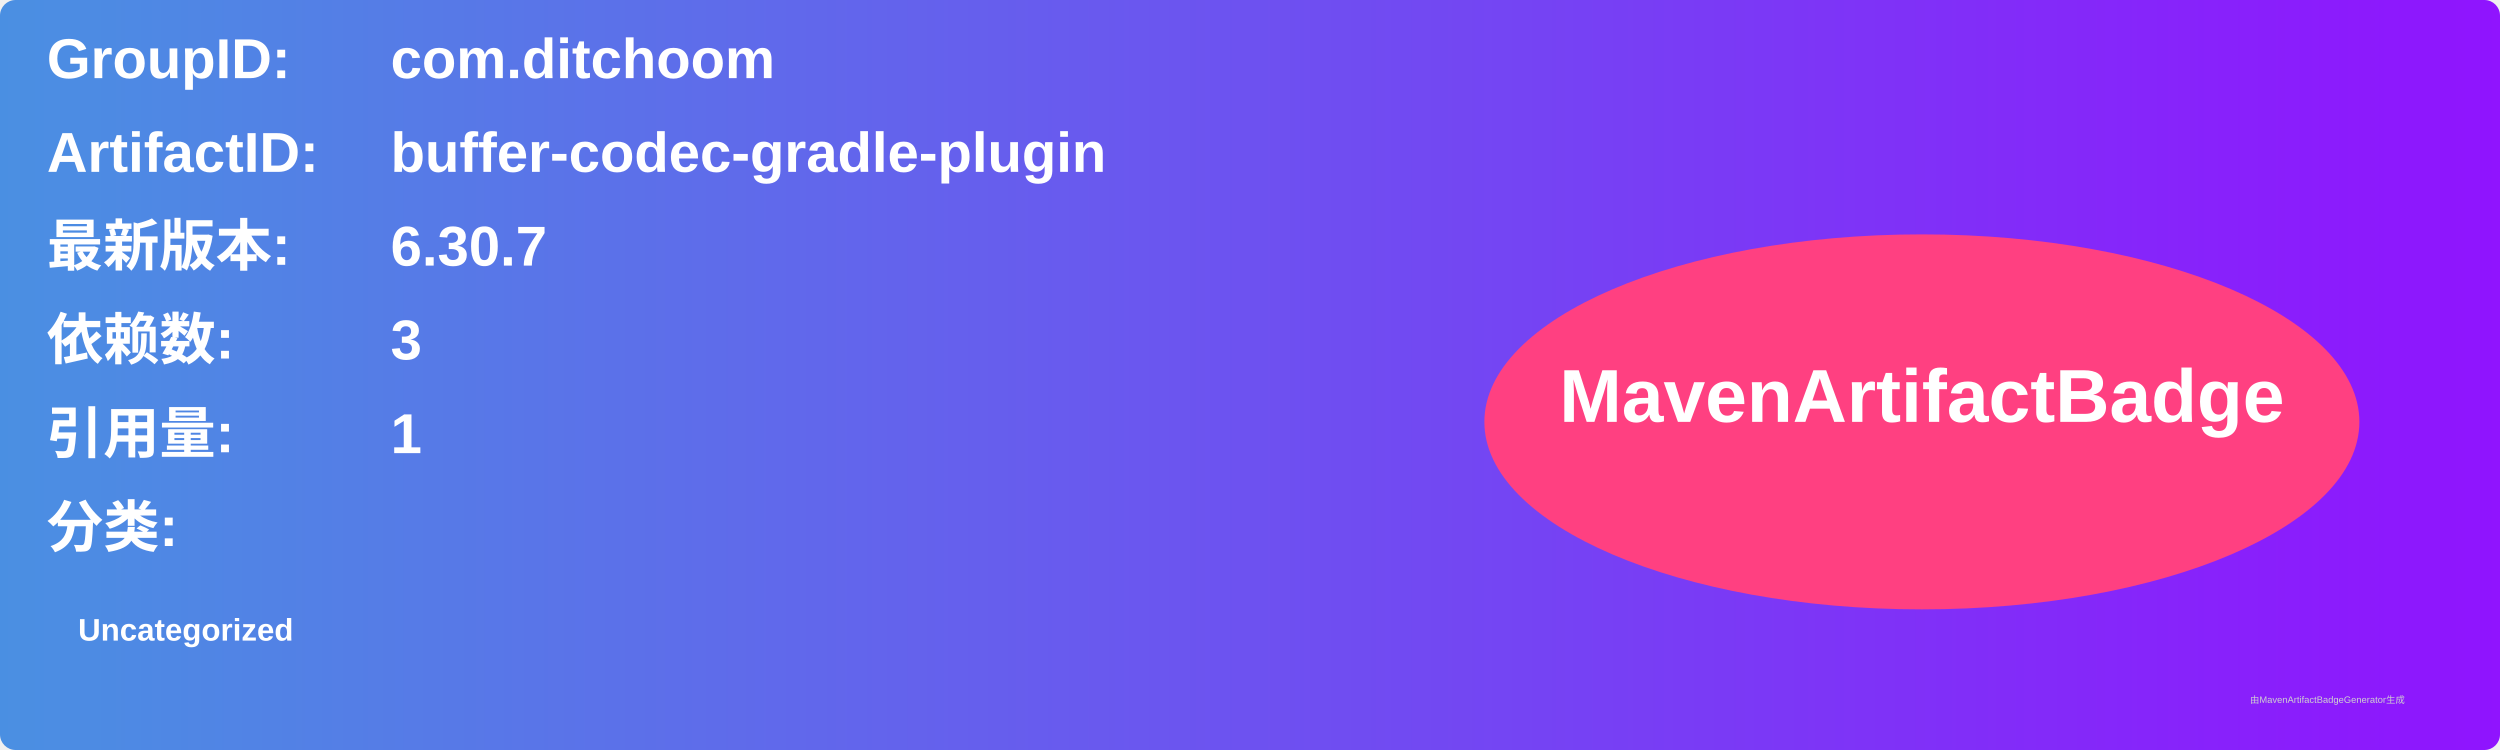
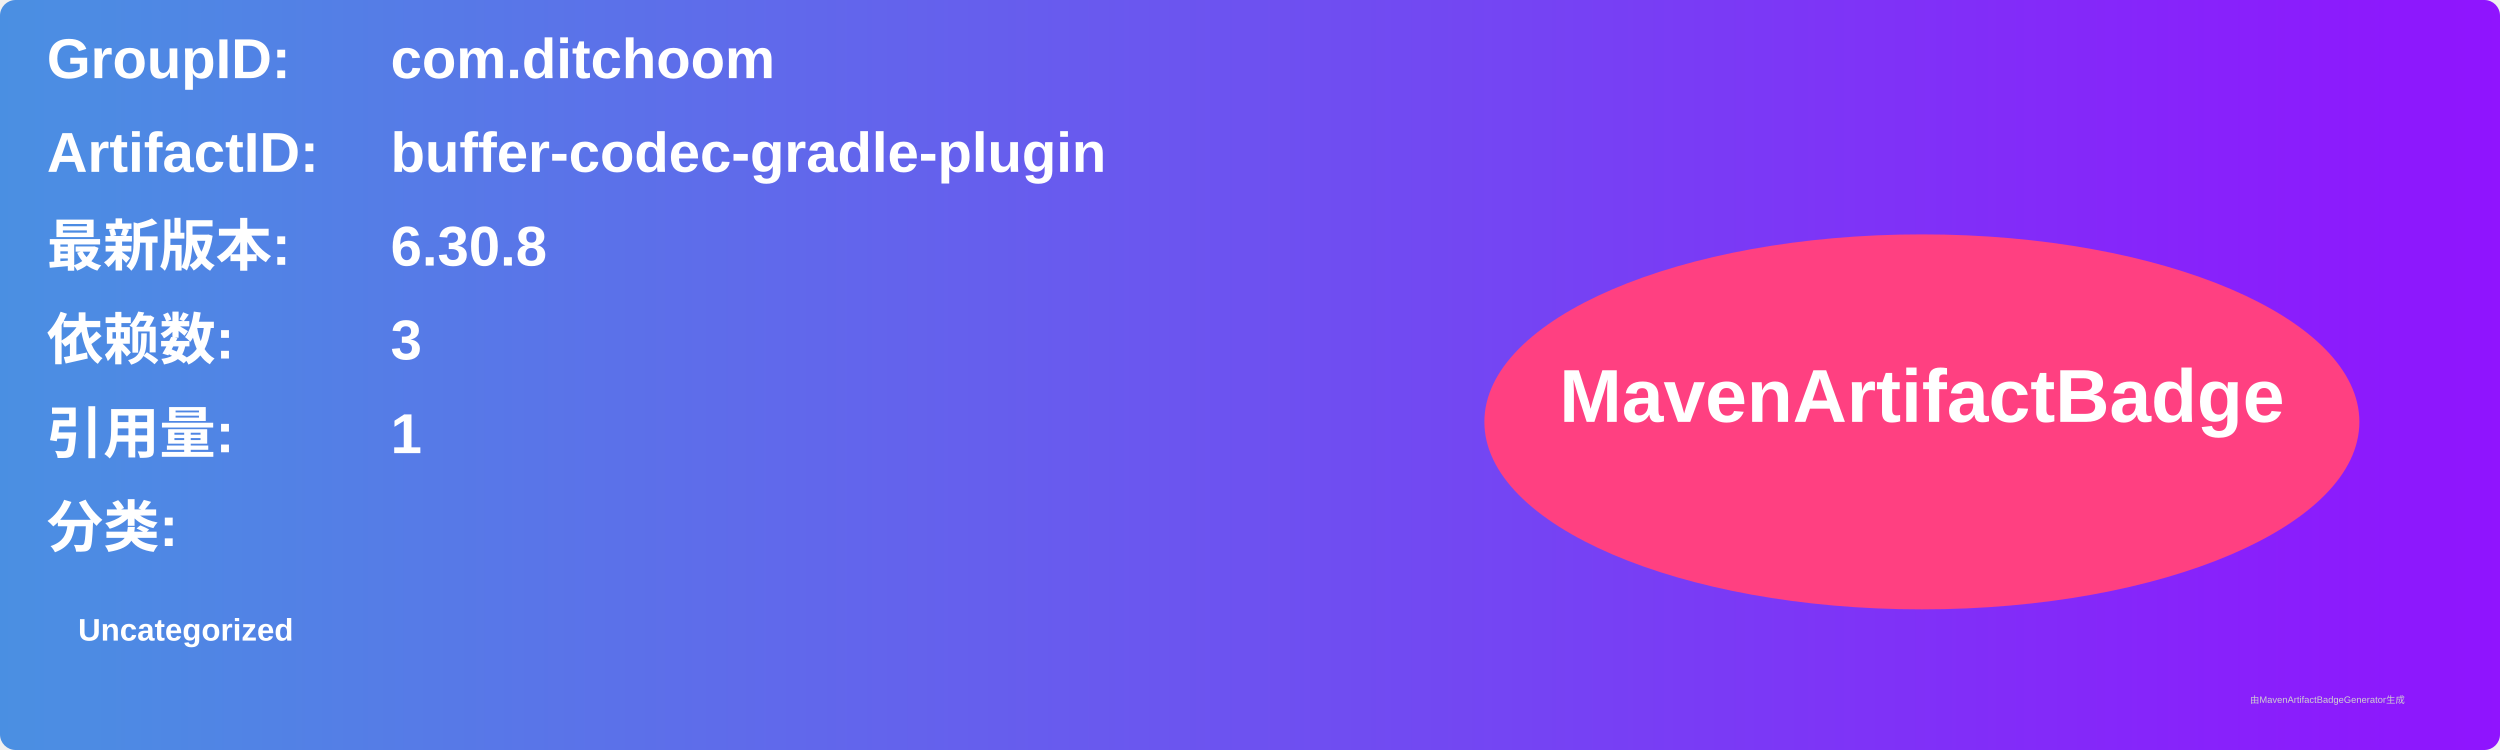
<svg xmlns="http://www.w3.org/2000/svg" width="800" height="240" viewBox="0 0 800 240">
  <linearGradient id="grad" x1="0%" y1="0%" x2="100%" y2="0%">
    <stop offset="0%" stop-color="#4a90e2" />
    <stop offset="100%" stop-color="#9013fe" />
  </linearGradient>
  <rect width="100%" height="100%" rx="5" ry="5" fill="url(#grad)" />
  <g transform="translate(15, 15)">
    <text x="0" y="10" font-family="Arial" font-size="18" fill="white" font-weight="bold" width="260">GroupID:</text>
    <text x="110" y="10" font-family="Arial" font-size="18" fill="white" font-weight="bold" width="460">com.ditchoom</text>
    <text x="0" y="40" font-family="Arial" font-size="18" fill="white" font-weight="bold" width="260">ArtifactID:</text>
    <text x="110" y="40" font-family="Arial" font-size="18" fill="white" font-weight="bold" width="460">buffer-codec-gradle-plugin</text>
    <text x="0" y="70" font-family="Arial" font-size="18" fill="white" font-weight="bold">最新版本:</text>
    <text x="110" y="70" font-family="Arial" font-size="18" fill="white" font-weight="bold">
-       <tspan font-weight="bold">6.30.7</tspan>
+       <tspan font-weight="bold">6.30.8</tspan>
    </text>
    <text x="0" y="100" font-family="Arial" font-size="18" fill="white" font-weight="bold">依赖数: </text>
    <text x="110" y="100" font-family="Arial" font-size="18" fill="white">
      <tspan font-weight="bold">3</tspan>
    </text>
    <text x="0" y="130" font-family="Arial" font-size="18" fill="white" font-weight="bold">引用量: </text>
    <text x="110" y="130" font-family="Arial" font-size="18" fill="white">
      <tspan font-weight="bold">1</tspan>
    </text>
    <text x="0" y="160" font-family="Arial" font-size="18" fill="white" font-weight="bold">分类:</text>
    <text x="10" y="190" font-family="Arial" font-size="10" fill="white">
      <tspan font-weight="bold">Uncategorized</tspan>
    </text>
    <ellipse cx="600" cy="120" rx="140" ry="60" fill="#ff4081" />
    <text x="600" y="120" text-anchor="middle" font-family="Arial" font-size="24" fill="white" font-weight="bold">MavenArtifactBadge</text>
  </g>
  <text x="720" y="225" font-family="Arial" font-size="3" fill="#d0d0d0">由MavenArtifactBadgeGenerator生成</text>
</svg>
